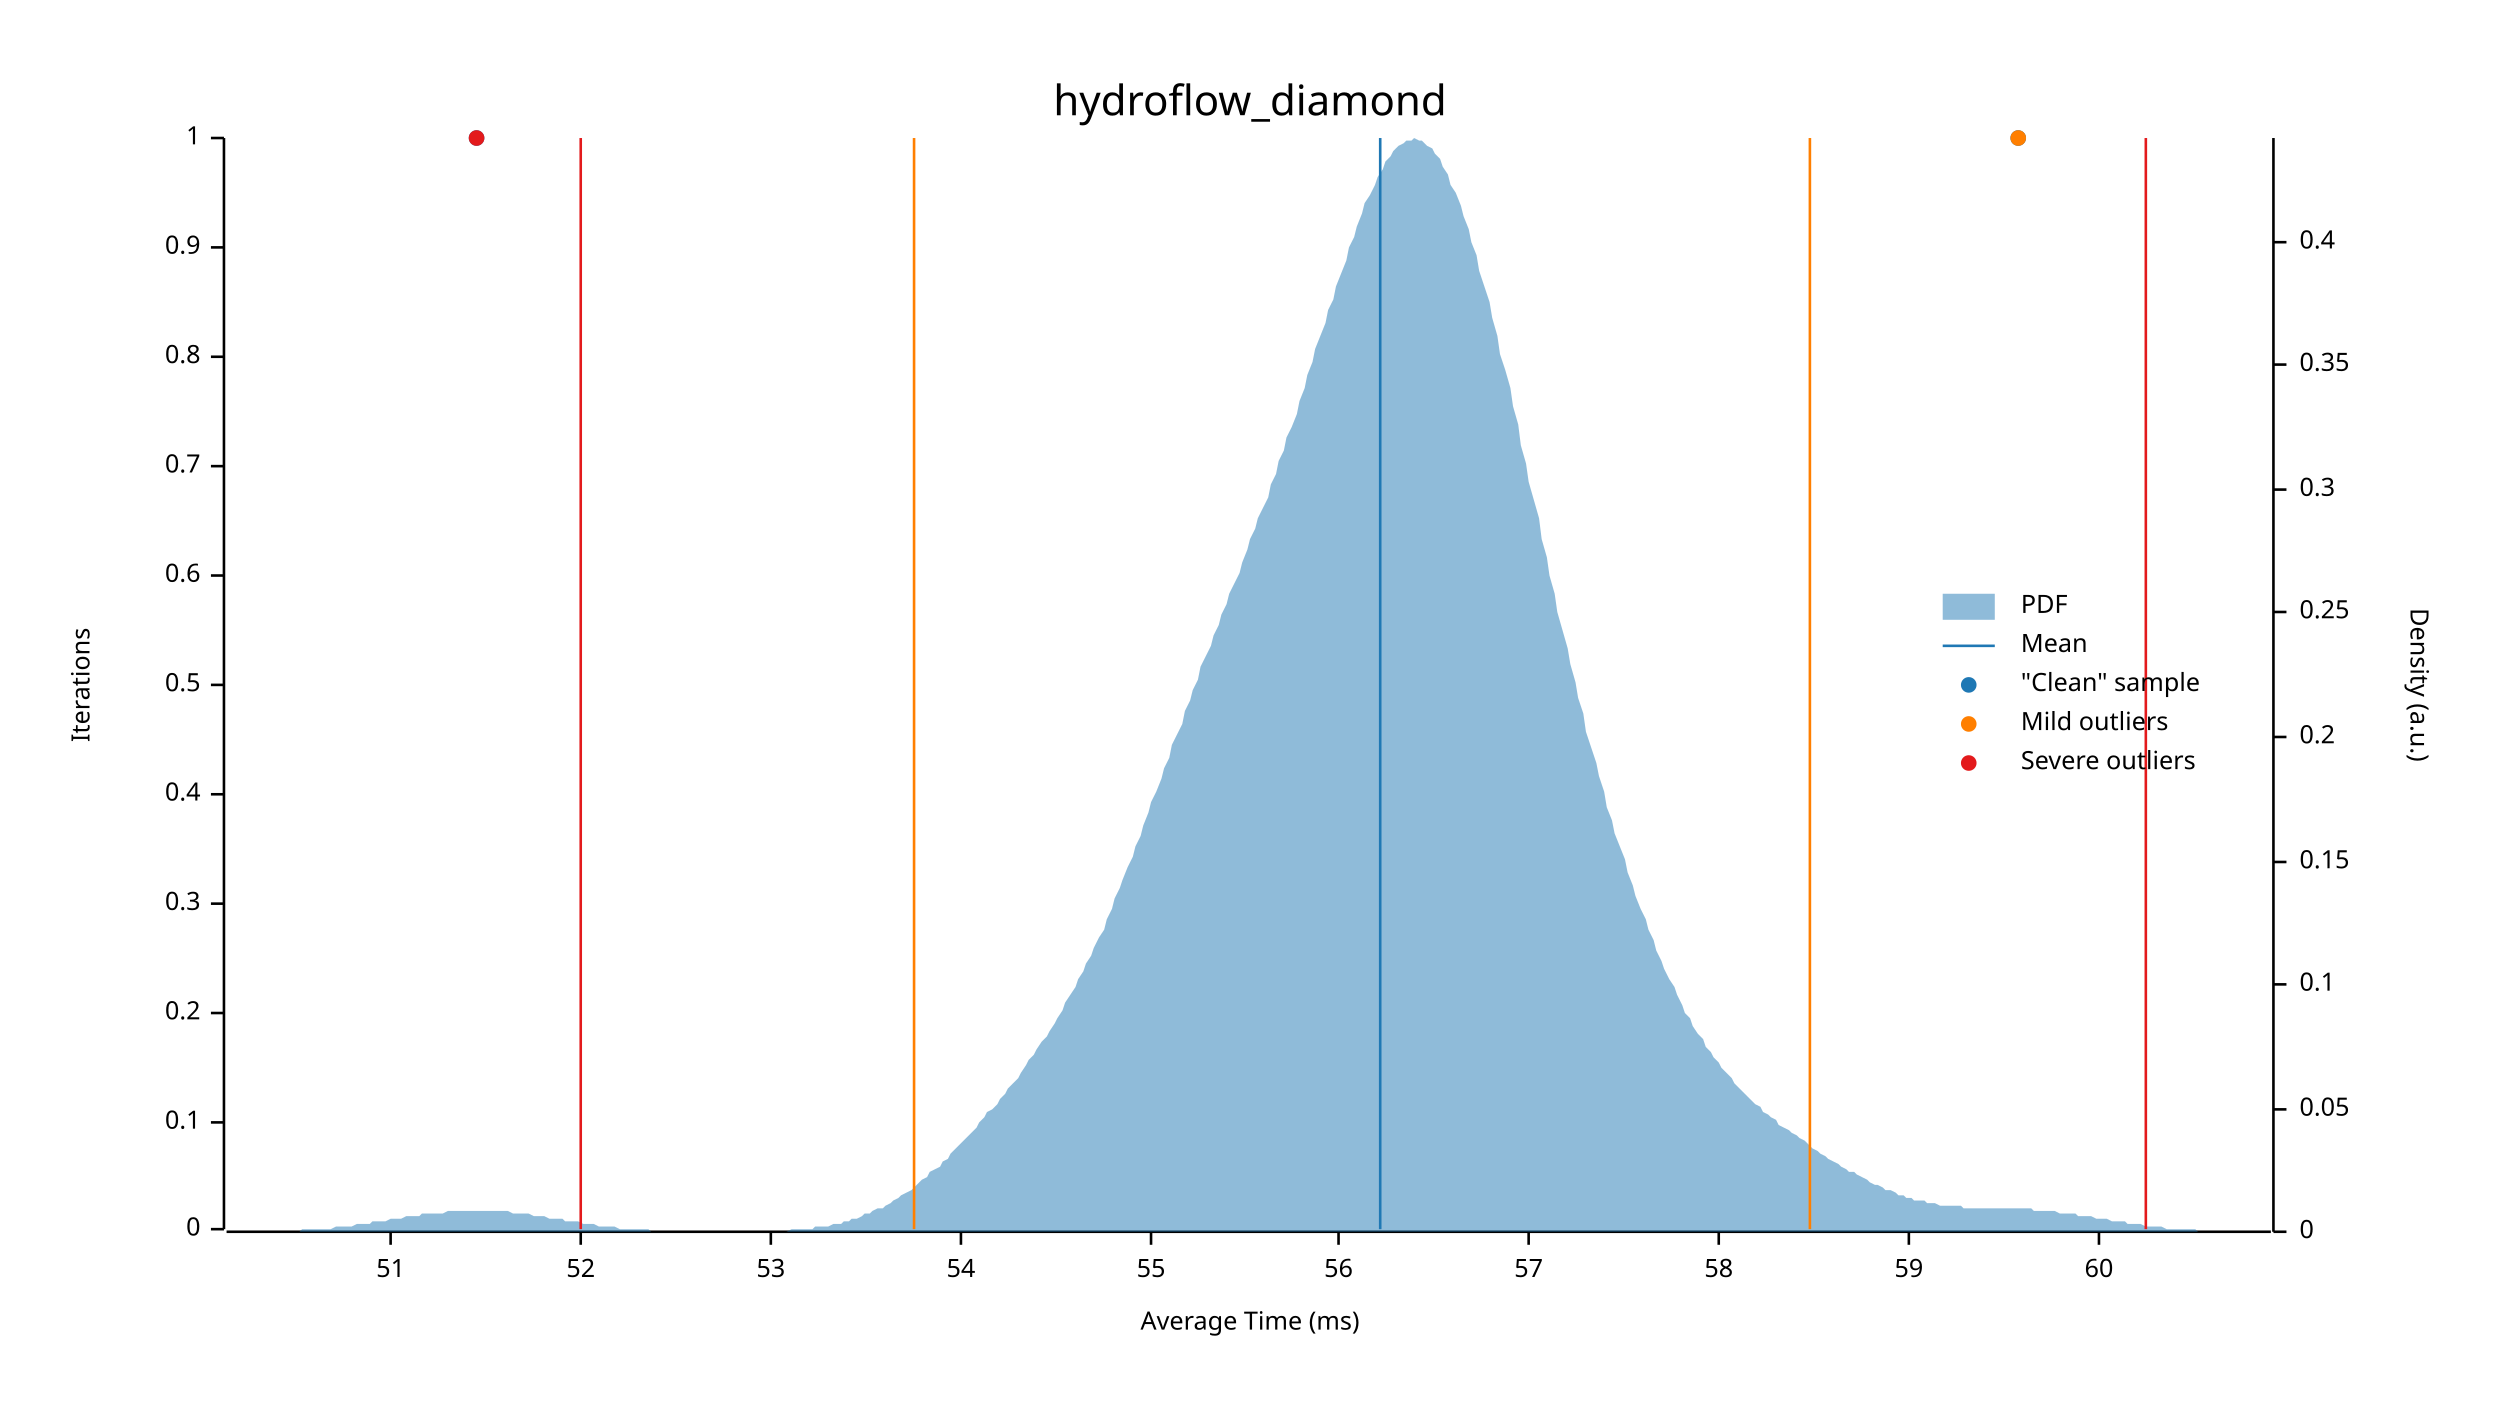
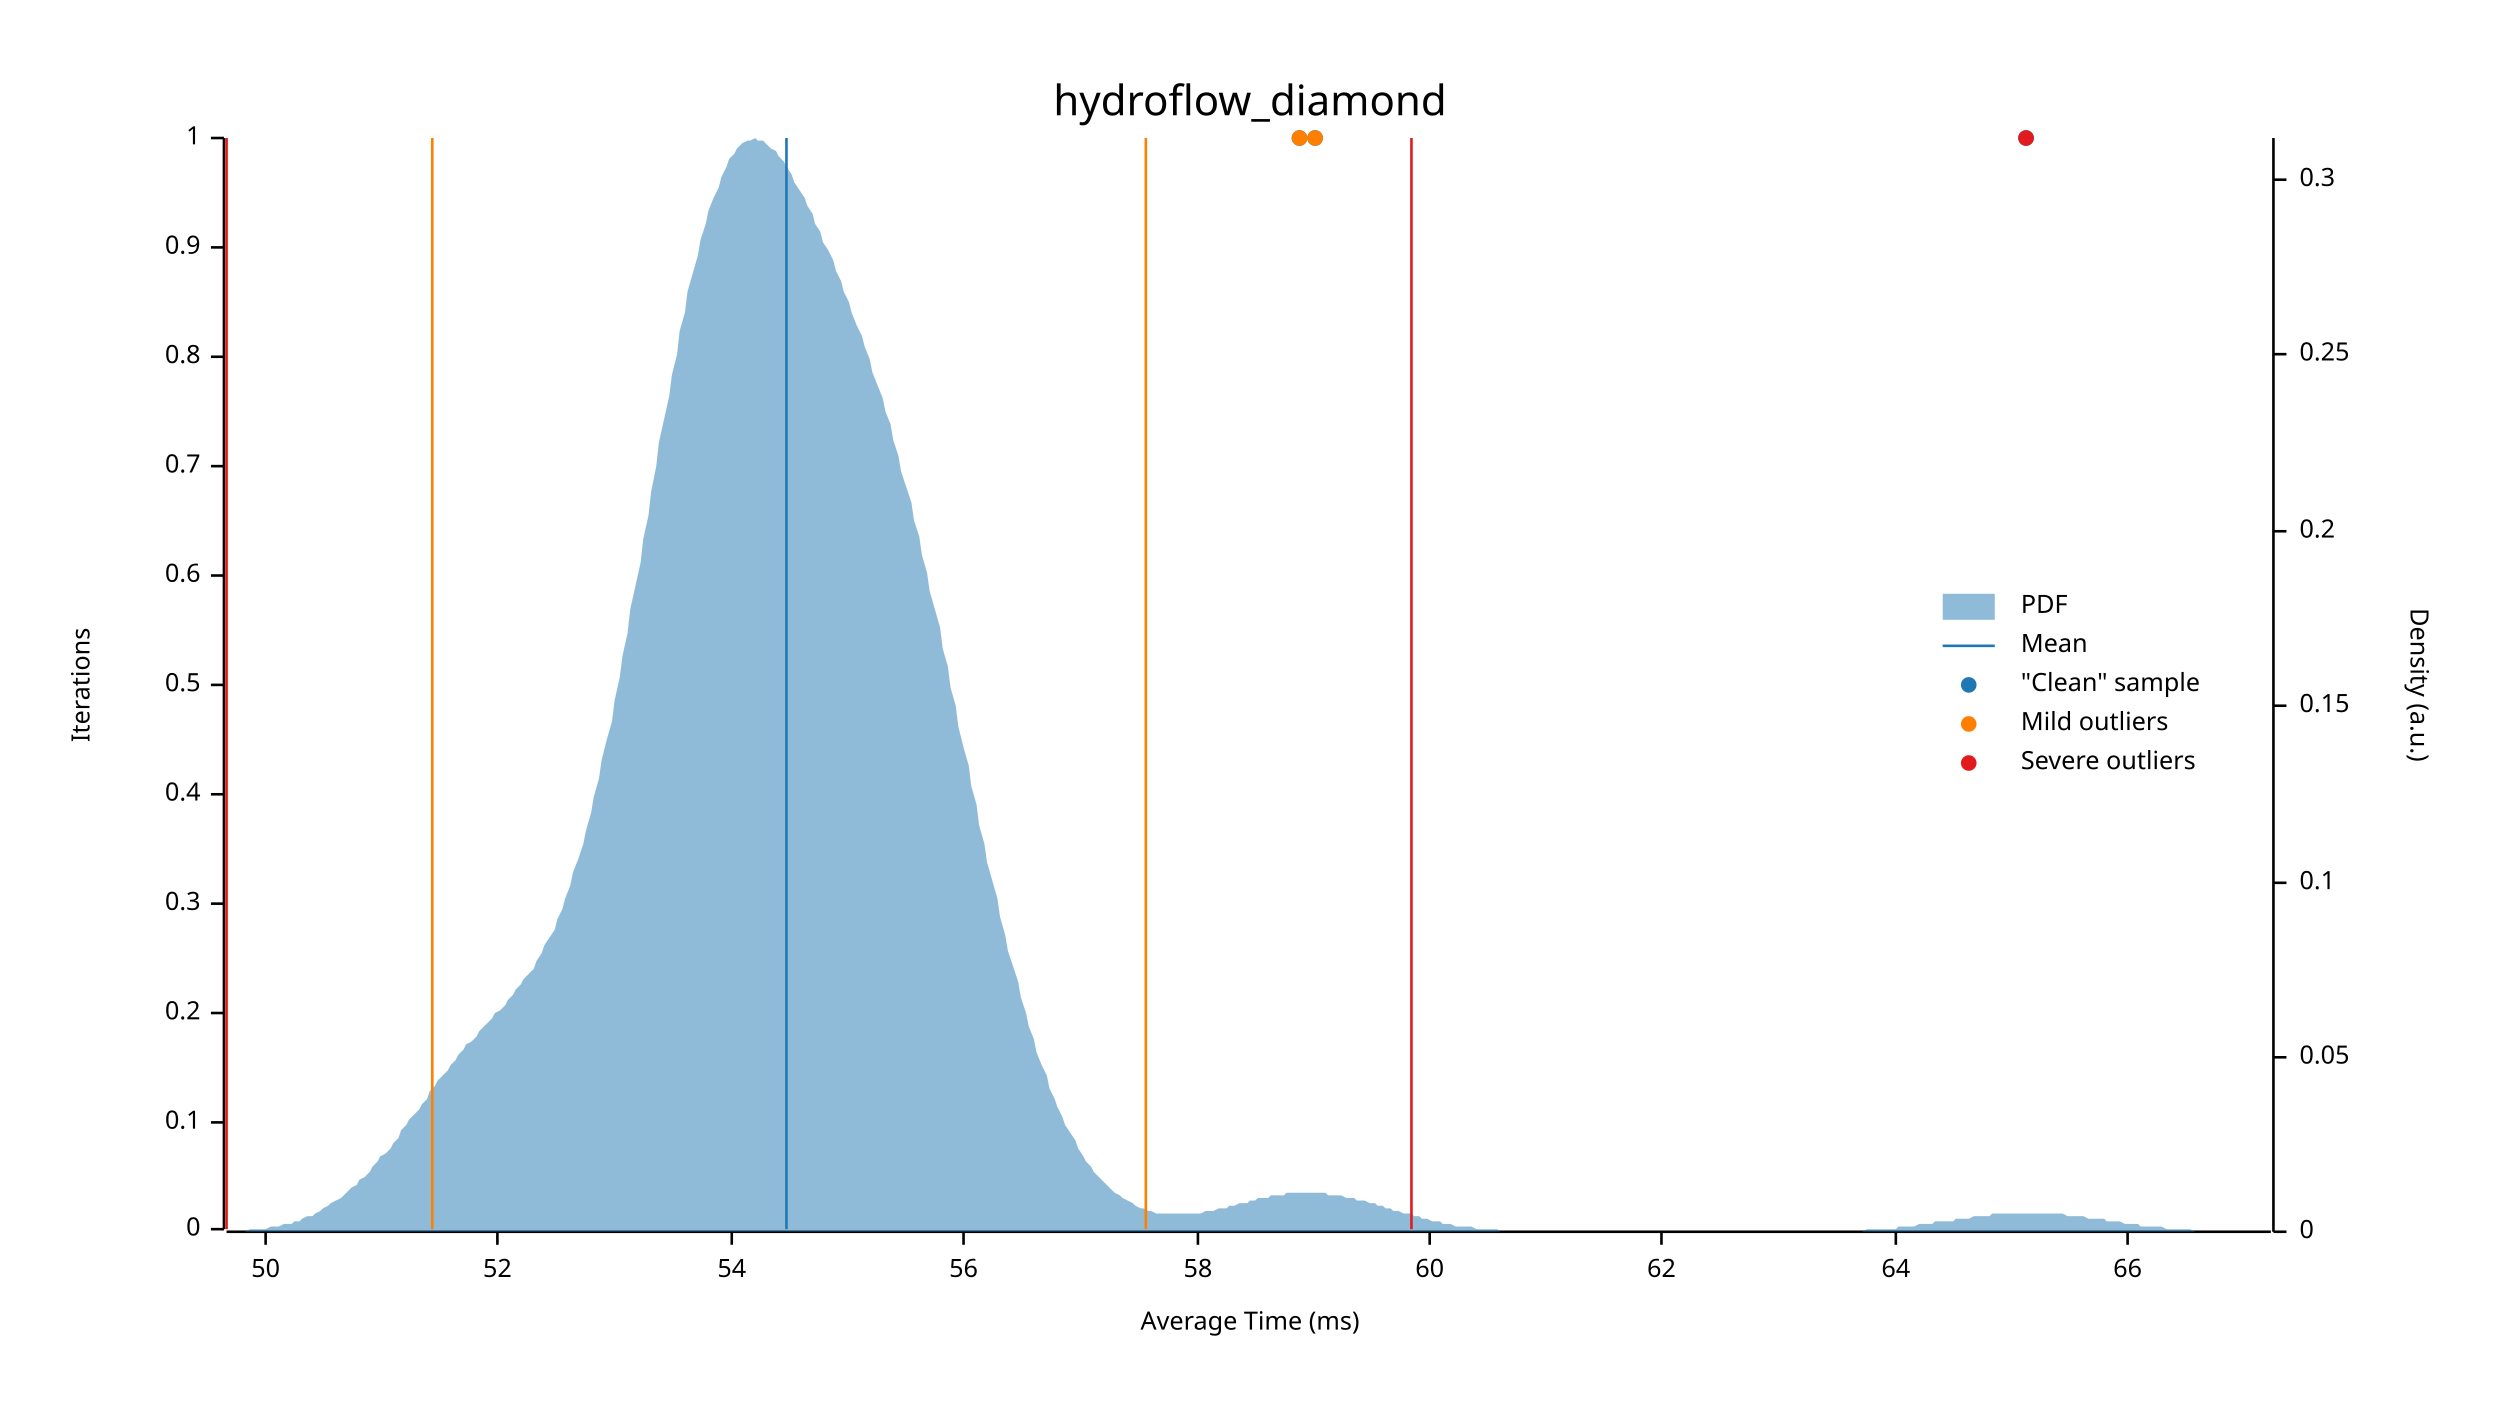
<svg xmlns="http://www.w3.org/2000/svg" width="960" height="540" viewBox="0 0 960 540">
  <text x="480" y="32" dy="0.76em" text-anchor="middle" font-family="sans-serif" font-size="16.129" opacity="1" fill="#000000">
hydroflow_diamond
</text>
  <text x="27" y="263" dy="0.76em" text-anchor="middle" font-family="sans-serif" font-size="9.677" opacity="1" fill="#000000" transform="rotate(270, 27, 263)">
Iterations
</text>
  <text x="480" y="513" dy="-0.5ex" text-anchor="middle" font-family="sans-serif" font-size="9.677" opacity="1" fill="#000000">
Average Time (ms)
</text>
  <polyline fill="none" opacity="1" stroke="#000000" stroke-width="1" points="86,53 86,472 " />
  <text x="77" y="472" dy="0.5ex" text-anchor="end" font-family="sans-serif" font-size="9.677" opacity="1" fill="#000000">
0
</text>
  <polyline fill="none" opacity="1" stroke="#000000" stroke-width="1" points="81,472 86,472 " />
  <text x="77" y="431" dy="0.5ex" text-anchor="end" font-family="sans-serif" font-size="9.677" opacity="1" fill="#000000">
0.1
</text>
  <polyline fill="none" opacity="1" stroke="#000000" stroke-width="1" points="81,431 86,431 " />
  <text x="77" y="389" dy="0.5ex" text-anchor="end" font-family="sans-serif" font-size="9.677" opacity="1" fill="#000000">
0.2
</text>
  <polyline fill="none" opacity="1" stroke="#000000" stroke-width="1" points="81,389 86,389 " />
  <text x="77" y="347" dy="0.5ex" text-anchor="end" font-family="sans-serif" font-size="9.677" opacity="1" fill="#000000">
0.3
</text>
  <polyline fill="none" opacity="1" stroke="#000000" stroke-width="1" points="81,347 86,347 " />
  <text x="77" y="305" dy="0.5ex" text-anchor="end" font-family="sans-serif" font-size="9.677" opacity="1" fill="#000000">
0.4
</text>
  <polyline fill="none" opacity="1" stroke="#000000" stroke-width="1" points="81,305 86,305 " />
  <text x="77" y="263" dy="0.5ex" text-anchor="end" font-family="sans-serif" font-size="9.677" opacity="1" fill="#000000">
0.5
</text>
  <polyline fill="none" opacity="1" stroke="#000000" stroke-width="1" points="81,263 86,263 " />
  <text x="77" y="221" dy="0.5ex" text-anchor="end" font-family="sans-serif" font-size="9.677" opacity="1" fill="#000000">
0.6
</text>
  <polyline fill="none" opacity="1" stroke="#000000" stroke-width="1" points="81,221 86,221 " />
  <text x="77" y="179" dy="0.5ex" text-anchor="end" font-family="sans-serif" font-size="9.677" opacity="1" fill="#000000">
0.7
</text>
  <polyline fill="none" opacity="1" stroke="#000000" stroke-width="1" points="81,179 86,179 " />
  <text x="77" y="137" dy="0.5ex" text-anchor="end" font-family="sans-serif" font-size="9.677" opacity="1" fill="#000000">
0.8
</text>
  <polyline fill="none" opacity="1" stroke="#000000" stroke-width="1" points="81,137 86,137 " />
  <text x="77" y="95" dy="0.5ex" text-anchor="end" font-family="sans-serif" font-size="9.677" opacity="1" fill="#000000">
0.9
</text>
  <polyline fill="none" opacity="1" stroke="#000000" stroke-width="1" points="81,95 86,95 " />
  <text x="77" y="53" dy="0.5ex" text-anchor="end" font-family="sans-serif" font-size="9.677" opacity="1" fill="#000000">
1
</text>
  <polyline fill="none" opacity="1" stroke="#000000" stroke-width="1" points="81,53 86,53 " />
  <polyline fill="none" opacity="1" stroke="#000000" stroke-width="1" points="87,473 872,473 " />
-   <text x="150" y="483" dy="0.76em" text-anchor="middle" font-family="sans-serif" font-size="9.677" opacity="1" fill="#000000">
- 51
+   <text x="102" y="483" dy="0.76em" text-anchor="middle" font-family="sans-serif" font-size="9.677" opacity="1" fill="#000000">
+ 50
</text>
-   <polyline fill="none" opacity="1" stroke="#000000" stroke-width="1" points="150,473 150,478 " />
-   <text x="223" y="483" dy="0.76em" text-anchor="middle" font-family="sans-serif" font-size="9.677" opacity="1" fill="#000000">
+   <polyline fill="none" opacity="1" stroke="#000000" stroke-width="1" points="102,473 102,478 " />
+   <text x="191" y="483" dy="0.76em" text-anchor="middle" font-family="sans-serif" font-size="9.677" opacity="1" fill="#000000">
52
</text>
-   <polyline fill="none" opacity="1" stroke="#000000" stroke-width="1" points="223,473 223,478 " />
-   <text x="296" y="483" dy="0.76em" text-anchor="middle" font-family="sans-serif" font-size="9.677" opacity="1" fill="#000000">
- 53
- </text>
-   <polyline fill="none" opacity="1" stroke="#000000" stroke-width="1" points="296,473 296,478 " />
-   <text x="369" y="483" dy="0.76em" text-anchor="middle" font-family="sans-serif" font-size="9.677" opacity="1" fill="#000000">
+   <polyline fill="none" opacity="1" stroke="#000000" stroke-width="1" points="191,473 191,478 " />
+   <text x="281" y="483" dy="0.76em" text-anchor="middle" font-family="sans-serif" font-size="9.677" opacity="1" fill="#000000">
54
</text>
-   <polyline fill="none" opacity="1" stroke="#000000" stroke-width="1" points="369,473 369,478 " />
-   <text x="442" y="483" dy="0.76em" text-anchor="middle" font-family="sans-serif" font-size="9.677" opacity="1" fill="#000000">
- 55
- </text>
-   <polyline fill="none" opacity="1" stroke="#000000" stroke-width="1" points="442,473 442,478 " />
-   <text x="514" y="483" dy="0.76em" text-anchor="middle" font-family="sans-serif" font-size="9.677" opacity="1" fill="#000000">
+   <polyline fill="none" opacity="1" stroke="#000000" stroke-width="1" points="281,473 281,478 " />
+   <text x="370" y="483" dy="0.76em" text-anchor="middle" font-family="sans-serif" font-size="9.677" opacity="1" fill="#000000">
56
</text>
-   <polyline fill="none" opacity="1" stroke="#000000" stroke-width="1" points="514,473 514,478 " />
-   <text x="587" y="483" dy="0.76em" text-anchor="middle" font-family="sans-serif" font-size="9.677" opacity="1" fill="#000000">
- 57
- </text>
-   <polyline fill="none" opacity="1" stroke="#000000" stroke-width="1" points="587,473 587,478 " />
-   <text x="660" y="483" dy="0.76em" text-anchor="middle" font-family="sans-serif" font-size="9.677" opacity="1" fill="#000000">
+   <polyline fill="none" opacity="1" stroke="#000000" stroke-width="1" points="370,473 370,478 " />
+   <text x="460" y="483" dy="0.76em" text-anchor="middle" font-family="sans-serif" font-size="9.677" opacity="1" fill="#000000">
58
</text>
-   <polyline fill="none" opacity="1" stroke="#000000" stroke-width="1" points="660,473 660,478 " />
-   <text x="733" y="483" dy="0.76em" text-anchor="middle" font-family="sans-serif" font-size="9.677" opacity="1" fill="#000000">
- 59
- </text>
-   <polyline fill="none" opacity="1" stroke="#000000" stroke-width="1" points="733,473 733,478 " />
-   <text x="806" y="483" dy="0.76em" text-anchor="middle" font-family="sans-serif" font-size="9.677" opacity="1" fill="#000000">
+   <polyline fill="none" opacity="1" stroke="#000000" stroke-width="1" points="460,473 460,478 " />
+   <text x="549" y="483" dy="0.76em" text-anchor="middle" font-family="sans-serif" font-size="9.677" opacity="1" fill="#000000">
60
</text>
-   <polyline fill="none" opacity="1" stroke="#000000" stroke-width="1" points="806,473 806,478 " />
+   <polyline fill="none" opacity="1" stroke="#000000" stroke-width="1" points="549,473 549,478 " />
+   <text x="638" y="483" dy="0.76em" text-anchor="middle" font-family="sans-serif" font-size="9.677" opacity="1" fill="#000000">
+ 62
+ </text>
+   <polyline fill="none" opacity="1" stroke="#000000" stroke-width="1" points="638,473 638,478 " />
+   <text x="728" y="483" dy="0.76em" text-anchor="middle" font-family="sans-serif" font-size="9.677" opacity="1" fill="#000000">
+ 64
+ </text>
+   <polyline fill="none" opacity="1" stroke="#000000" stroke-width="1" points="728,473 728,478 " />
+   <text x="817" y="483" dy="0.76em" text-anchor="middle" font-family="sans-serif" font-size="9.677" opacity="1" fill="#000000">
+ 66
+ </text>
+   <polyline fill="none" opacity="1" stroke="#000000" stroke-width="1" points="817,473 817,478 " />
  <text x="933" y="263" dy="0.76em" text-anchor="middle" font-family="sans-serif" font-size="9.677" opacity="1" fill="#000000" transform="rotate(90, 933, 263)">
Density (a.u.)
</text>
  <polyline fill="none" opacity="1" stroke="#000000" stroke-width="1" points="873,53 873,473 " />
  <text x="883" y="473" dy="0.5ex" text-anchor="start" font-family="sans-serif" font-size="9.677" opacity="1" fill="#000000">
0
</text>
  <polyline fill="none" opacity="1" stroke="#000000" stroke-width="1" points="873,473 878,473 " />
-   <text x="883" y="426" dy="0.5ex" text-anchor="start" font-family="sans-serif" font-size="9.677" opacity="1" fill="#000000">
+   <text x="883" y="406" dy="0.5ex" text-anchor="start" font-family="sans-serif" font-size="9.677" opacity="1" fill="#000000">
0.05
</text>
-   <polyline fill="none" opacity="1" stroke="#000000" stroke-width="1" points="873,426 878,426 " />
-   <text x="883" y="378" dy="0.5ex" text-anchor="start" font-family="sans-serif" font-size="9.677" opacity="1" fill="#000000">
+   <polyline fill="none" opacity="1" stroke="#000000" stroke-width="1" points="873,406 878,406 " />
+   <text x="883" y="339" dy="0.5ex" text-anchor="start" font-family="sans-serif" font-size="9.677" opacity="1" fill="#000000">
0.1
</text>
-   <polyline fill="none" opacity="1" stroke="#000000" stroke-width="1" points="873,378 878,378 " />
-   <text x="883" y="331" dy="0.5ex" text-anchor="start" font-family="sans-serif" font-size="9.677" opacity="1" fill="#000000">
+   <polyline fill="none" opacity="1" stroke="#000000" stroke-width="1" points="873,339 878,339 " />
+   <text x="883" y="271" dy="0.5ex" text-anchor="start" font-family="sans-serif" font-size="9.677" opacity="1" fill="#000000">
0.15
</text>
-   <polyline fill="none" opacity="1" stroke="#000000" stroke-width="1" points="873,331 878,331 " />
-   <text x="883" y="283" dy="0.5ex" text-anchor="start" font-family="sans-serif" font-size="9.677" opacity="1" fill="#000000">
+   <polyline fill="none" opacity="1" stroke="#000000" stroke-width="1" points="873,271 878,271 " />
+   <text x="883" y="204" dy="0.5ex" text-anchor="start" font-family="sans-serif" font-size="9.677" opacity="1" fill="#000000">
0.2
</text>
-   <polyline fill="none" opacity="1" stroke="#000000" stroke-width="1" points="873,283 878,283 " />
-   <text x="883" y="235" dy="0.5ex" text-anchor="start" font-family="sans-serif" font-size="9.677" opacity="1" fill="#000000">
+   <polyline fill="none" opacity="1" stroke="#000000" stroke-width="1" points="873,204 878,204 " />
+   <text x="883" y="136" dy="0.5ex" text-anchor="start" font-family="sans-serif" font-size="9.677" opacity="1" fill="#000000">
0.25
</text>
-   <polyline fill="none" opacity="1" stroke="#000000" stroke-width="1" points="873,235 878,235 " />
-   <text x="883" y="188" dy="0.5ex" text-anchor="start" font-family="sans-serif" font-size="9.677" opacity="1" fill="#000000">
+   <polyline fill="none" opacity="1" stroke="#000000" stroke-width="1" points="873,136 878,136 " />
+   <text x="883" y="69" dy="0.5ex" text-anchor="start" font-family="sans-serif" font-size="9.677" opacity="1" fill="#000000">
0.3
</text>
-   <polyline fill="none" opacity="1" stroke="#000000" stroke-width="1" points="873,188 878,188 " />
-   <text x="883" y="140" dy="0.5ex" text-anchor="start" font-family="sans-serif" font-size="9.677" opacity="1" fill="#000000">
- 0.35
- </text>
-   <polyline fill="none" opacity="1" stroke="#000000" stroke-width="1" points="873,140 878,140 " />
-   <text x="883" y="93" dy="0.5ex" text-anchor="start" font-family="sans-serif" font-size="9.677" opacity="1" fill="#000000">
- 0.4
- </text>
-   <polyline fill="none" opacity="1" stroke="#000000" stroke-width="1" points="873,93 878,93 " />
-   <polygon opacity="0.5" fill="#1F78B4" points="87,473 88,473 90,473 91,473 93,473 94,473 96,473 98,473 99,473 101,473 102,473 104,473 105,473 107,473 109,473 110,473 112,473 113,473 115,473 116,472 118,472 120,472 121,472 123,472 124,472 126,472 127,472 129,471 131,471 132,471 134,471 135,471 137,470 138,470 140,470 142,470 143,469 145,469 146,469 148,469 150,468 151,468 153,468 154,468 156,467 157,467 159,467 161,467 162,466 164,466 165,466 167,466 168,466 170,466 172,465 173,465 175,465 176,465 178,465 179,465 181,465 183,465 184,465 186,465 187,465 189,465 190,465 192,465 194,465 195,465 197,466 198,466 200,466 201,466 203,466 205,467 206,467 208,467 209,467 211,468 213,468 214,468 216,468 217,469 219,469 220,469 222,469 224,470 225,470 227,470 228,470 230,471 231,471 233,471 235,471 236,471 238,472 239,472 241,472 242,472 244,472 246,472 247,472 249,472 250,473 252,473 253,473 255,473 257,473 258,473 260,473 261,473 263,473 264,473 266,473 268,473 269,473 271,473 272,473 274,473 276,473 277,473 279,473 280,473 282,473 283,473 285,473 287,473 288,473 290,473 291,473 293,473 294,473 296,473 298,473 299,473 301,473 302,473 304,472 305,472 307,472 309,472 310,472 312,472 313,471 315,471 316,471 318,471 320,470 321,470 323,470 324,469 326,469 327,468 329,468 331,467 332,466 334,466 335,465 337,464 339,464 340,463 342,462 343,461 345,460 346,459 348,458 350,457 351,456 353,454 354,453 356,452 357,450 359,449 361,448 362,446 364,445 365,443 367,441 368,440 370,438 372,436 373,435 375,433 376,431 378,429 379,427 381,426 383,424 384,422 386,420 387,418 389,416 391,414 392,412 394,409 395,407 397,405 398,403 400,400 402,398 403,396 405,393 406,391 408,388 409,385 411,382 413,379 414,376 416,373 417,370 419,367 420,364 422,360 424,357 425,353 427,349 428,345 430,341 431,338 433,333 435,329 436,325 438,321 439,317 441,312 442,308 444,304 446,299 447,295 449,291 450,286 452,282 454,278 455,273 457,269 458,265 460,261 461,256 463,252 465,248 466,244 468,240 469,236 471,232 472,228 474,224 476,220 477,216 479,211 480,207 482,203 483,199 485,195 487,191 488,186 490,182 491,177 493,173 494,168 496,164 498,159 499,154 501,149 502,144 504,139 505,134 507,129 509,124 510,119 512,115 513,110 515,105 517,100 518,95 520,91 521,87 523,82 524,78 526,75 528,71 529,68 531,65 532,62 534,60 535,58 537,56 539,55 540,54 542,54 543,53 545,54 546,54 548,56 550,57 551,59 553,61 554,64 556,67 557,71 559,74 561,79 562,83 564,88 565,93 567,98 568,104 570,110 572,116 573,122 575,129 576,136 578,142 580,149 581,156 583,163 584,171 586,178 587,185 589,192 591,199 592,207 594,214 595,221 597,228 598,235 600,242 602,249 603,255 605,262 606,268 608,274 609,281 611,287 613,293 614,298 616,304 617,310 619,315 620,320 622,325 624,330 625,335 627,340 628,344 630,349 632,353 633,357 635,361 636,365 638,369 639,372 641,376 643,379 644,382 646,386 647,389 649,391 650,394 652,397 654,399 655,402 657,404 658,406 660,408 661,410 663,412 665,414 666,416 668,418 669,419 671,421 672,422 674,424 676,425 677,427 679,428 680,429 682,430 683,432 685,433 687,434 688,435 690,436 691,437 693,438 695,440 696,441 698,442 699,443 701,444 702,445 704,446 706,447 707,448 709,449 710,450 712,450 713,451 715,452 717,453 718,454 720,455 721,455 723,456 724,457 726,457 728,458 729,459 731,459 732,460 734,460 735,461 737,461 739,461 740,462 742,462 743,462 745,463 746,463 748,463 750,463 751,463 753,463 754,464 756,464 758,464 759,464 761,464 762,464 764,464 765,464 767,464 769,464 770,464 772,464 773,464 775,464 776,464 778,464 780,464 781,465 783,465 784,465 786,465 787,465 789,465 791,466 792,466 794,466 795,466 797,466 798,467 800,467 802,467 803,467 805,468 806,468 808,468 809,468 811,469 813,469 814,469 816,469 817,470 819,470 821,470 822,470 824,471 825,471 827,471 828,471 830,471 832,472 833,472 835,472 836,472 838,472 839,472 841,472 843,472 844,473 846,473 847,473 849,473 850,473 852,473 854,473 855,473 857,473 858,473 860,473 861,473 863,473 865,473 866,473 868,473 869,473 871,473 873,473 873,473 87,473 " />
-   <polyline fill="none" opacity="1" stroke="#1F78B4" stroke-width="1" points="530,472 530,53 " />
-   <polyline fill="none" opacity="1" stroke="#FF7F00" stroke-width="1" points="351,472 351,53 " />
-   <polyline fill="none" opacity="1" stroke="#FF7F00" stroke-width="1" points="695,472 695,53 " />
-   <polyline fill="none" opacity="1" stroke="#E31A1C" stroke-width="1" points="223,472 223,53 " />
-   <polyline fill="none" opacity="1" stroke="#E31A1C" stroke-width="1" points="824,472 824,53 " />
-   <circle cx="775" cy="53" r="3" opacity="1" fill="#1F78B4" stroke="none" stroke-width="1" />
-   <circle cx="183" cy="53" r="3" opacity="1" fill="#1F78B4" stroke="none" stroke-width="1" />
-   <circle cx="775" cy="53" r="3" opacity="1" fill="#FF7F00" stroke="none" stroke-width="1" />
-   <circle cx="183" cy="53" r="3" opacity="1" fill="#E31A1C" stroke="none" stroke-width="1" />
+   <polyline fill="none" opacity="1" stroke="#000000" stroke-width="1" points="873,69 878,69 " />
+   <polygon opacity="0.5" fill="#1F78B4" points="87,473 88,473 90,473 91,473 93,473 94,473 96,472 98,472 99,472 101,472 102,472 104,471 105,471 107,471 109,470 110,470 112,470 113,469 115,469 116,468 118,467 120,467 121,466 123,465 124,464 126,463 127,462 129,461 131,460 132,459 134,457 135,456 137,455 138,453 140,452 142,450 143,448 145,446 146,444 148,443 150,441 151,439 153,437 154,434 156,432 157,430 159,428 161,426 162,424 164,422 165,419 167,417 168,415 170,413 172,411 173,409 175,407 176,405 178,403 179,401 181,400 183,398 184,396 186,394 187,393 189,391 190,389 192,388 194,386 195,384 197,382 198,380 200,378 201,376 203,374 205,372 206,369 208,366 209,363 211,360 213,357 214,353 216,349 217,345 219,340 220,335 222,330 224,324 225,319 227,312 228,306 230,299 231,292 233,284 235,277 236,269 238,260 239,252 241,243 242,234 244,225 246,216 247,207 249,198 250,189 252,179 253,170 255,161 257,152 258,144 260,136 261,127 263,120 264,112 266,105 268,98 269,92 271,86 272,81 274,76 276,72 277,68 279,64 280,61 282,59 283,57 285,55 287,54 288,54 290,53 291,54 293,54 294,55 296,57 298,58 299,60 301,62 302,64 304,67 305,70 307,73 309,76 310,79 312,82 313,86 315,89 316,93 318,96 320,100 321,104 323,108 324,112 326,116 327,120 329,125 331,129 332,133 334,138 335,143 337,148 339,153 340,158 342,163 343,169 345,175 346,181 348,187 350,193 351,200 353,206 354,213 356,220 357,227 359,234 361,241 362,249 364,256 365,264 367,271 368,279 370,287 372,294 373,302 375,309 376,317 378,324 379,331 381,338 383,345 384,352 386,359 387,365 389,371 391,377 392,383 394,389 395,394 397,399 398,404 400,409 402,413 403,418 405,422 406,425 408,429 409,432 411,435 413,438 414,441 416,444 417,446 419,448 420,450 422,452 424,454 425,455 427,457 428,458 430,459 431,460 433,461 435,462 436,463 438,464 439,464 441,465 442,465 444,466 446,466 447,466 449,466 450,466 452,466 454,466 455,466 457,466 458,466 460,466 461,466 463,465 465,465 466,465 468,464 469,464 471,464 472,463 474,463 476,462 477,462 479,462 480,461 482,461 483,460 485,460 487,460 488,459 490,459 491,459 493,459 494,458 496,458 498,458 499,458 501,458 502,458 504,458 505,458 507,458 509,458 510,459 512,459 513,459 515,459 517,460 518,460 520,460 521,461 523,461 524,461 526,462 528,462 529,463 531,463 532,464 534,464 535,465 537,465 539,466 540,466 542,466 543,467 545,467 546,468 548,468 550,469 551,469 553,469 554,470 556,470 557,470 559,471 561,471 562,471 564,471 565,471 567,472 568,472 570,472 572,472 573,472 575,472 576,473 578,473 580,473 581,473 583,473 584,473 586,473 587,473 589,473 591,473 592,473 594,473 595,473 597,473 598,473 600,473 602,473 603,473 605,473 606,473 608,473 609,473 611,473 613,473 614,473 616,473 617,473 619,473 620,473 622,473 624,473 625,473 627,473 628,473 630,473 632,473 633,473 635,473 636,473 638,473 639,473 641,473 643,473 644,473 646,473 647,473 649,473 650,473 652,473 654,473 655,473 657,473 658,473 660,473 661,473 663,473 665,473 666,473 668,473 669,473 671,473 672,473 674,473 676,473 677,473 679,473 680,473 682,473 683,473 685,473 687,473 688,473 690,473 691,473 693,473 695,473 696,473 698,473 699,473 701,473 702,473 704,473 706,473 707,473 709,473 710,473 712,473 713,473 715,473 717,472 718,472 720,472 721,472 723,472 724,472 726,472 728,472 729,471 731,471 732,471 734,471 735,471 737,470 739,470 740,470 742,470 743,469 745,469 746,469 748,469 750,469 751,468 753,468 754,468 756,468 758,467 759,467 761,467 762,467 764,467 765,466 767,466 769,466 770,466 772,466 773,466 775,466 776,466 778,466 780,466 781,466 783,466 784,466 786,466 787,466 789,466 791,466 792,466 794,467 795,467 797,467 798,467 800,467 802,468 803,468 805,468 806,468 808,468 809,469 811,469 813,469 814,469 816,470 817,470 819,470 821,470 822,471 824,471 825,471 827,471 828,471 830,471 832,472 833,472 835,472 836,472 838,472 839,472 841,472 843,473 844,473 846,473 847,473 849,473 850,473 852,473 854,473 855,473 857,473 858,473 860,473 861,473 863,473 865,473 866,473 868,473 869,473 871,473 873,473 873,473 87,473 " />
+   <polyline fill="none" opacity="1" stroke="#1F78B4" stroke-width="1" points="302,472 302,53 " />
+   <polyline fill="none" opacity="1" stroke="#FF7F00" stroke-width="1" points="166,472 166,53 " />
+   <polyline fill="none" opacity="1" stroke="#FF7F00" stroke-width="1" points="440,472 440,53 " />
+   <polyline fill="none" opacity="1" stroke="#E31A1C" stroke-width="1" points="87,472 87,53 " />
+   <polyline fill="none" opacity="1" stroke="#E31A1C" stroke-width="1" points="542,472 542,53 " />
+   <circle cx="505" cy="53" r="3" opacity="1" fill="#1F78B4" stroke="none" stroke-width="1" />
+   <circle cx="778" cy="53" r="3" opacity="1" fill="#1F78B4" stroke="none" stroke-width="1" />
+   <circle cx="499" cy="53" r="3" opacity="1" fill="#1F78B4" stroke="none" stroke-width="1" />
+   <circle cx="505" cy="53" r="3" opacity="1" fill="#FF7F00" stroke="none" stroke-width="1" />
+   <circle cx="499" cy="53" r="3" opacity="1" fill="#FF7F00" stroke="none" stroke-width="1" />
+   <circle cx="778" cy="53" r="3" opacity="1" fill="#E31A1C" stroke="none" stroke-width="1" />
  <text x="776" y="228" dy="0.76em" text-anchor="start" font-family="sans-serif" font-size="9.677" opacity="1" fill="#000000">
PDF
</text>
  <text x="776" y="243" dy="0.76em" text-anchor="start" font-family="sans-serif" font-size="9.677" opacity="1" fill="#000000">
Mean
</text>
  <text x="776" y="258" dy="0.76em" text-anchor="start" font-family="sans-serif" font-size="9.677" opacity="1" fill="#000000">
"Clean" sample
</text>
  <text x="776" y="273" dy="0.76em" text-anchor="start" font-family="sans-serif" font-size="9.677" opacity="1" fill="#000000">
Mild outliers
</text>
  <text x="776" y="288" dy="0.76em" text-anchor="start" font-family="sans-serif" font-size="9.677" opacity="1" fill="#000000">
Severe outliers
</text>
  <rect x="746" y="228" width="20" height="10" opacity="0.5" fill="#1F78B4" stroke="none" />
  <polyline fill="none" opacity="1" stroke="#1F78B4" stroke-width="1" points="746,248 766,248 " />
  <circle cx="756" cy="263" r="3" opacity="1" fill="#1F78B4" stroke="none" stroke-width="1" />
  <circle cx="756" cy="278" r="3" opacity="1" fill="#FF7F00" stroke="none" stroke-width="1" />
  <circle cx="756" cy="293" r="3" opacity="1" fill="#E31A1C" stroke="none" stroke-width="1" />
</svg>
